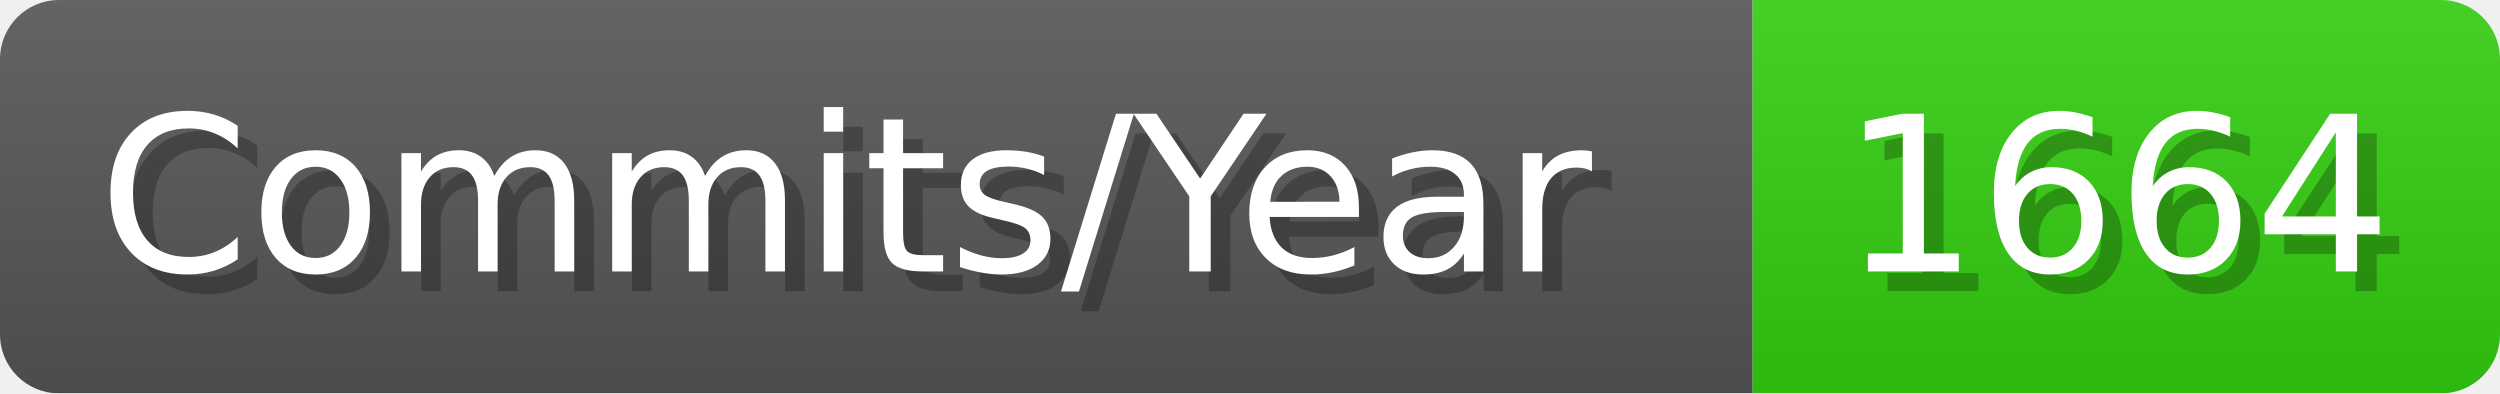
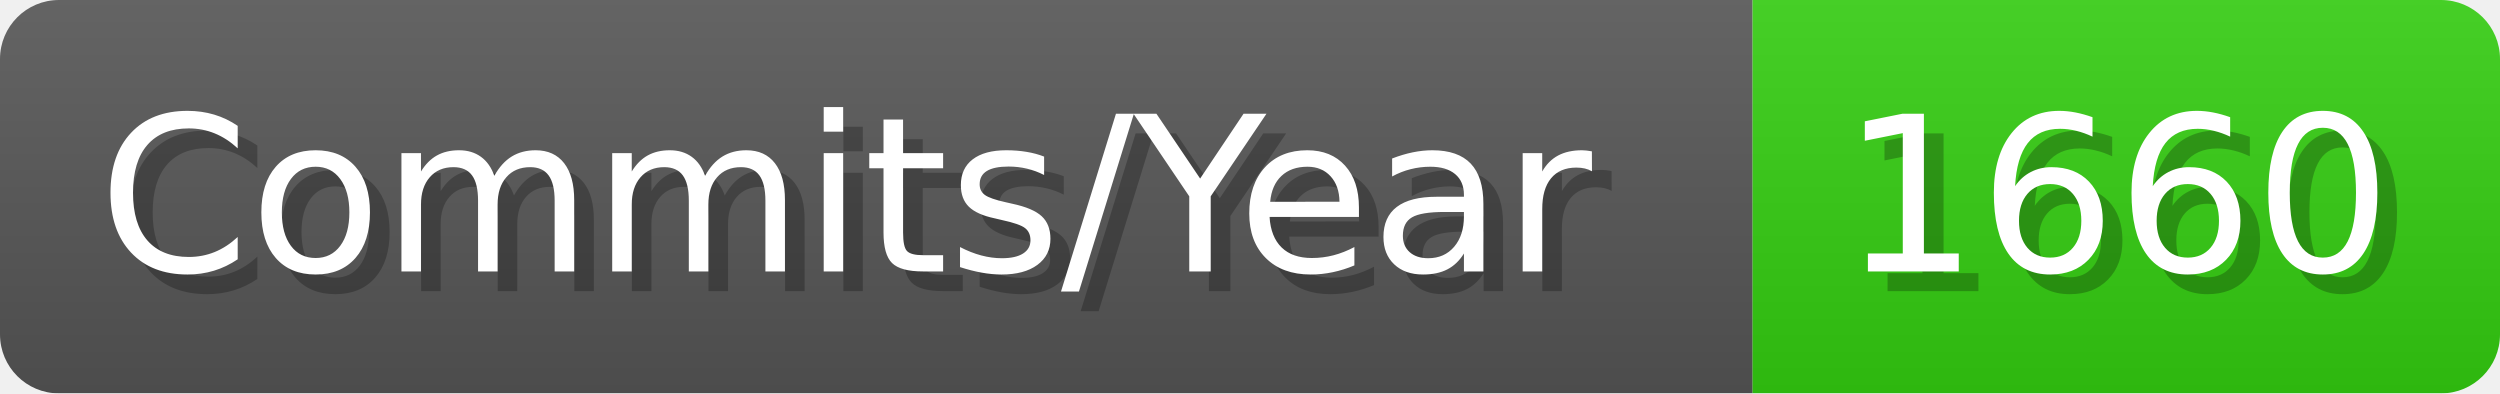
- <svg xmlns="http://www.w3.org/2000/svg" width="127.1" height="20" viewBox="0 0 1271 200" role="img" aria-label="Commits/Year: 1664">
+ <svg xmlns="http://www.w3.org/2000/svg" width="127.1" height="20" viewBox="0 0 1271 200" role="img" aria-label="Commits/Year: 1660">
  <linearGradient id="aUPdi" x2="0" y2="100%">
    <stop offset="0" stop-opacity=".1" stop-color="#EEE" />
    <stop offset="1" stop-opacity=".1" />
  </linearGradient>
  <mask id="WfAiQ">
    <rect width="1271" height="200" rx="30" fill="#FFF" />
  </mask>
  <g mask="url(#WfAiQ)">
    <rect width="891" height="200" fill="#555" />
    <rect width="380" height="200" fill="#3C1" x="891" />
    <rect width="1271" height="200" fill="url(#aUPdi)" />
  </g>
  <g aria-hidden="true" fill="#fff" text-anchor="start" font-family="Verdana,DejaVu Sans,sans-serif" font-size="110">
    <text x="60" y="148" textLength="791" fill="#000" opacity="0.25">Commits/Year</text>
    <text x="50" y="138" textLength="791">Commits/Year</text>
-     <text x="946" y="148" textLength="280" fill="#000" opacity="0.25">1664</text>
-     <text x="936" y="138" textLength="280">1664</text>
+     <text x="946" y="148" textLength="280" fill="#000" opacity="0.25">1660</text>
+     <text x="936" y="138" textLength="280">1660</text>
  </g>
</svg>
